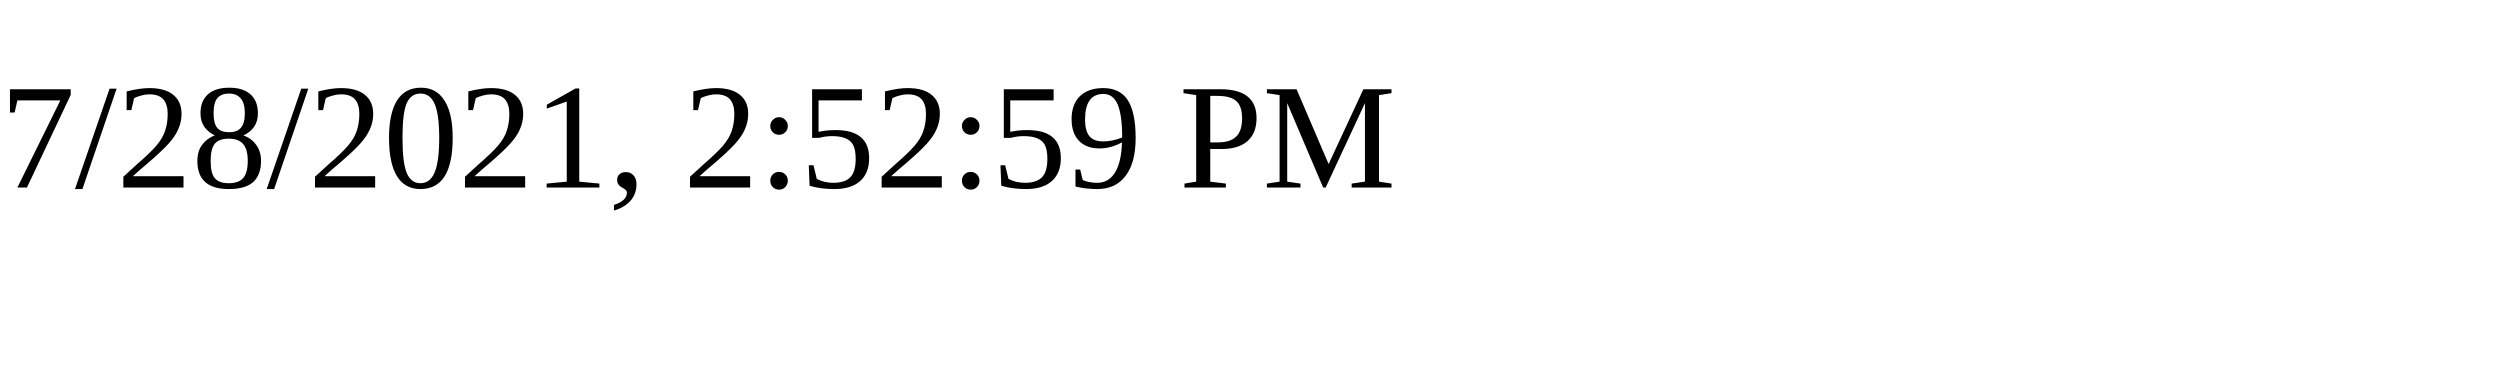
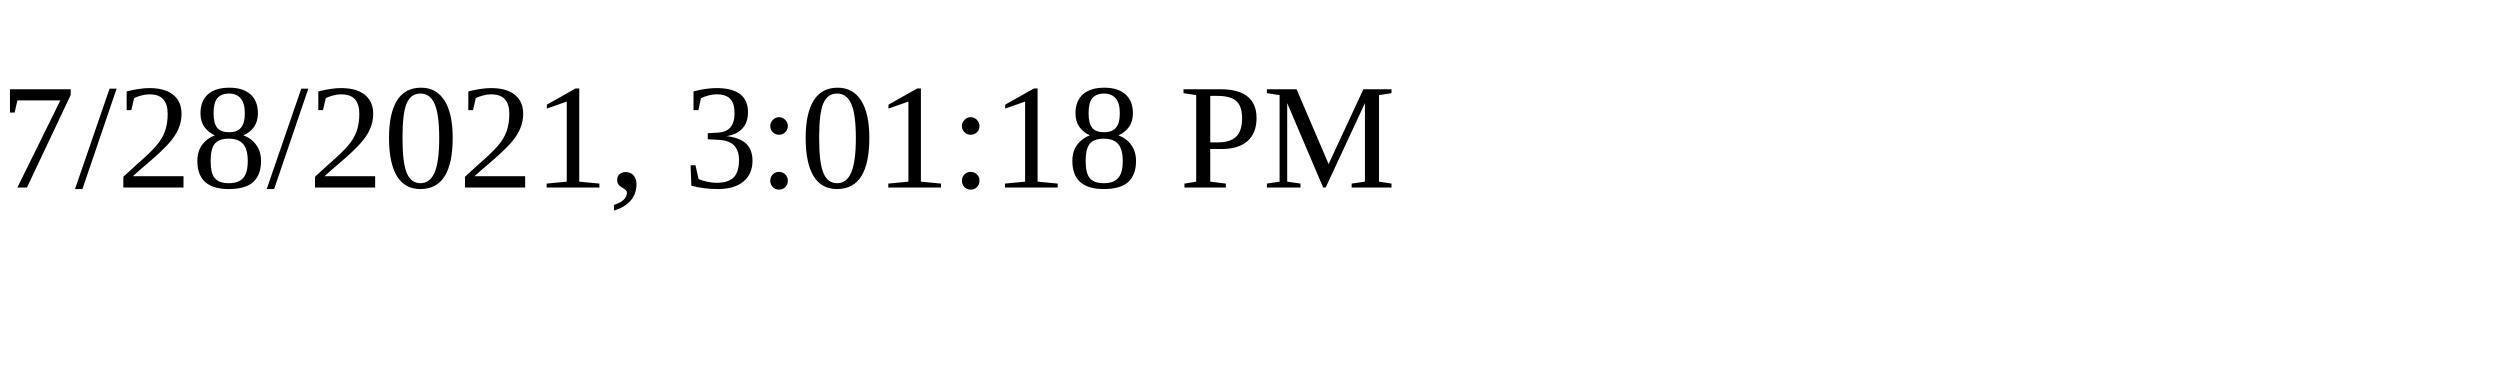
<svg xmlns="http://www.w3.org/2000/svg" height="30" width="200">
-   <text x="0" y="15">7/28/2021, 2:52:59 PM</text>
+   <text x="0" y="15">7/28/2021, 3:01:18 PM</text>
</svg>
